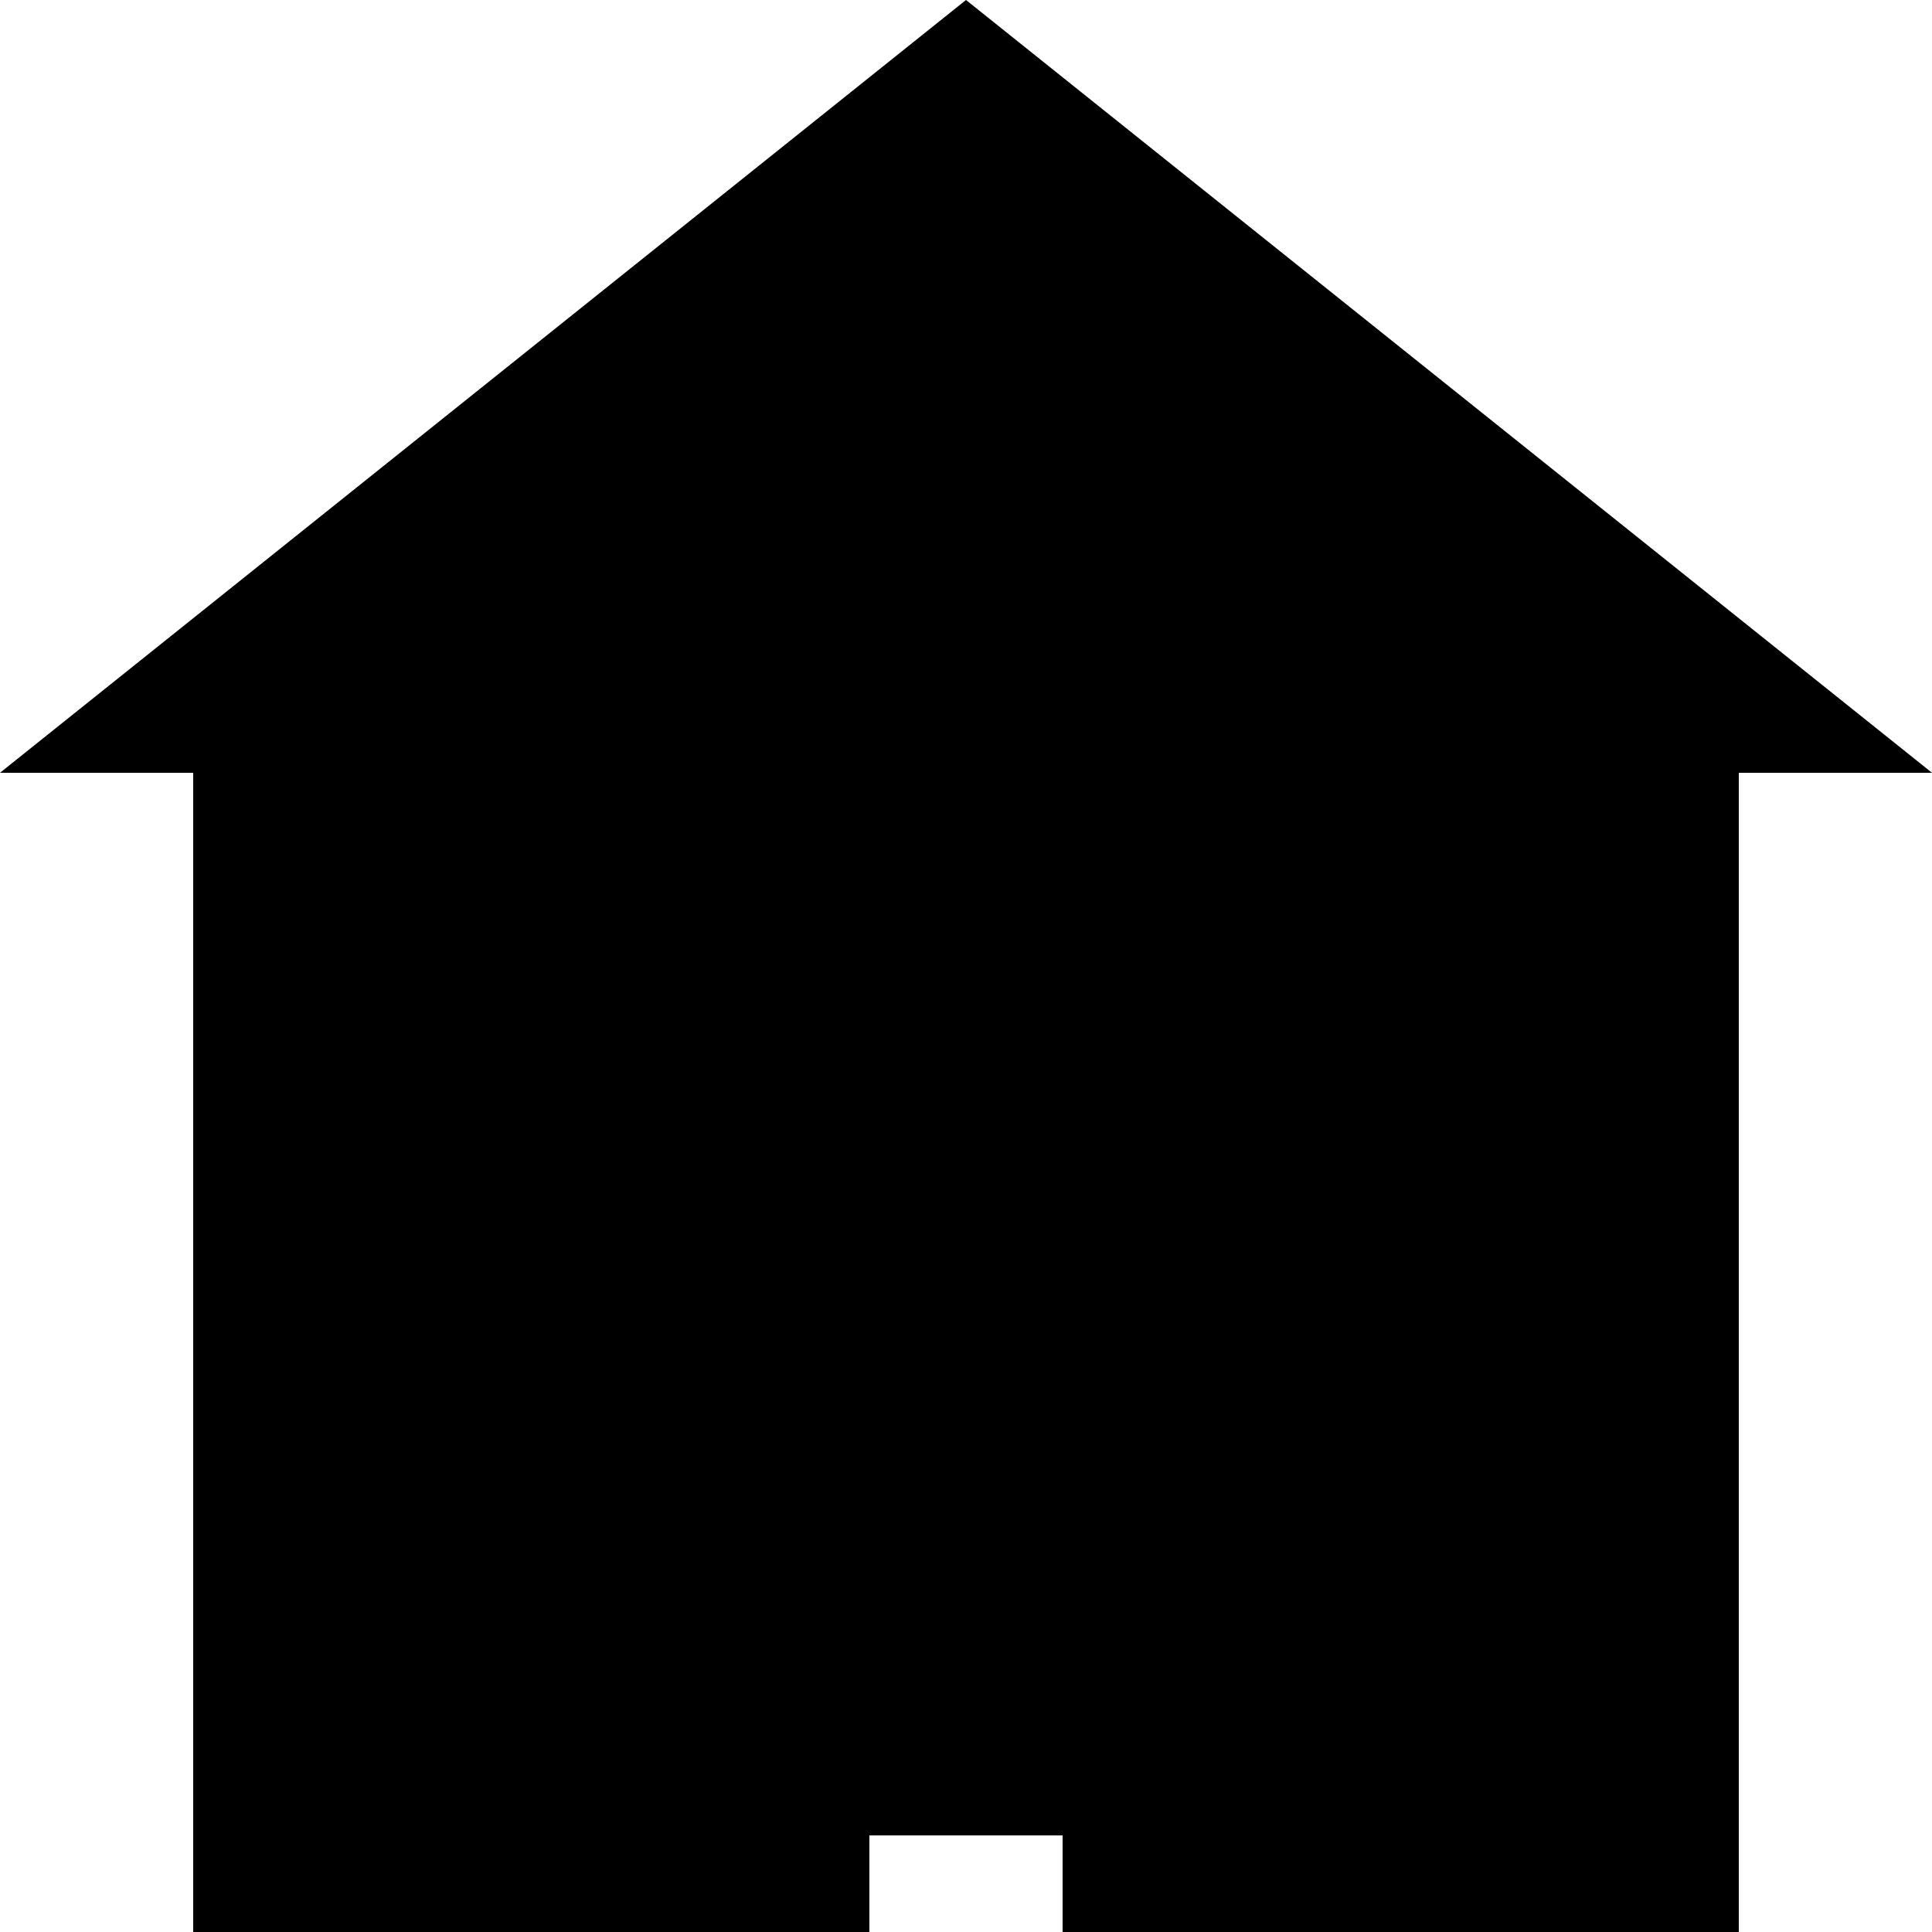
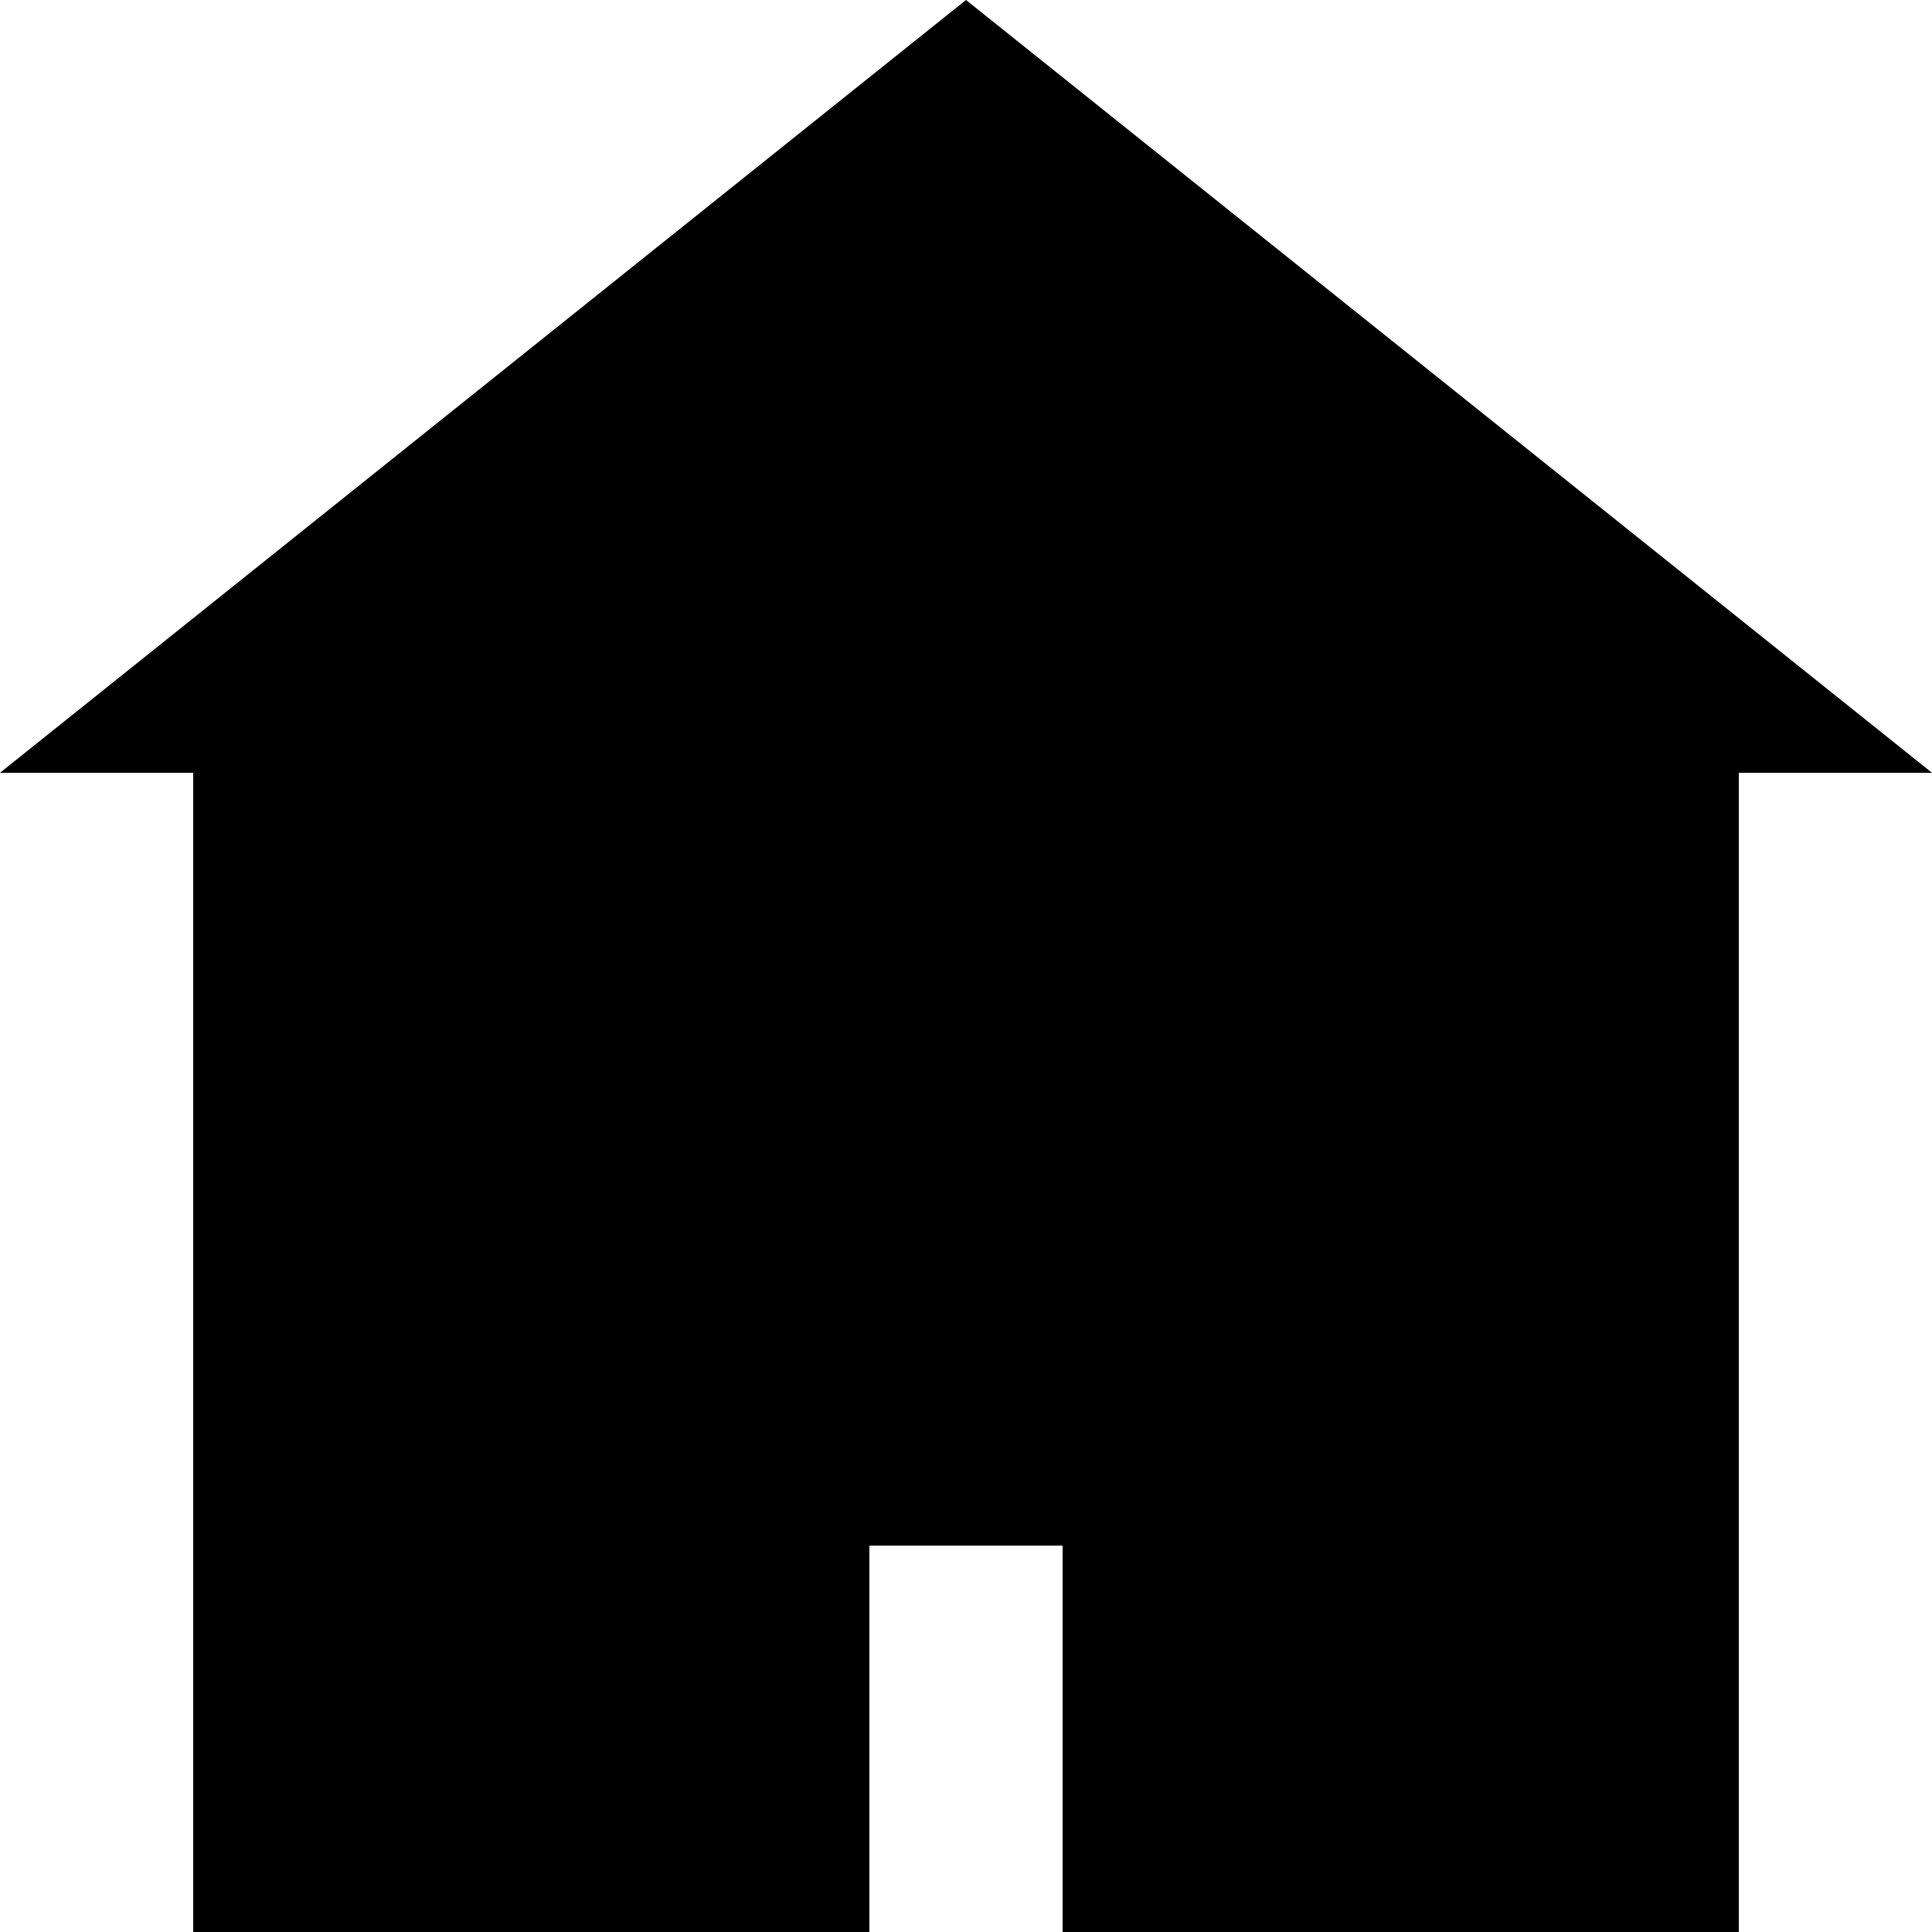
<svg xmlns="http://www.w3.org/2000/svg" viewBox="0 0 100 100" version="1.1" width="49" height="49">
-   <path d="M 50 0 L 0 40 H 10 V 100 H 45 V 95 H 55 V 100 H 90 V 40 H 100 Z" />
+   <path d="M 50 0 L 0 40 H 10 V 100 H 45 V 80 H 55 V 100 H 90 V 40 H 100 Z" />
</svg>
